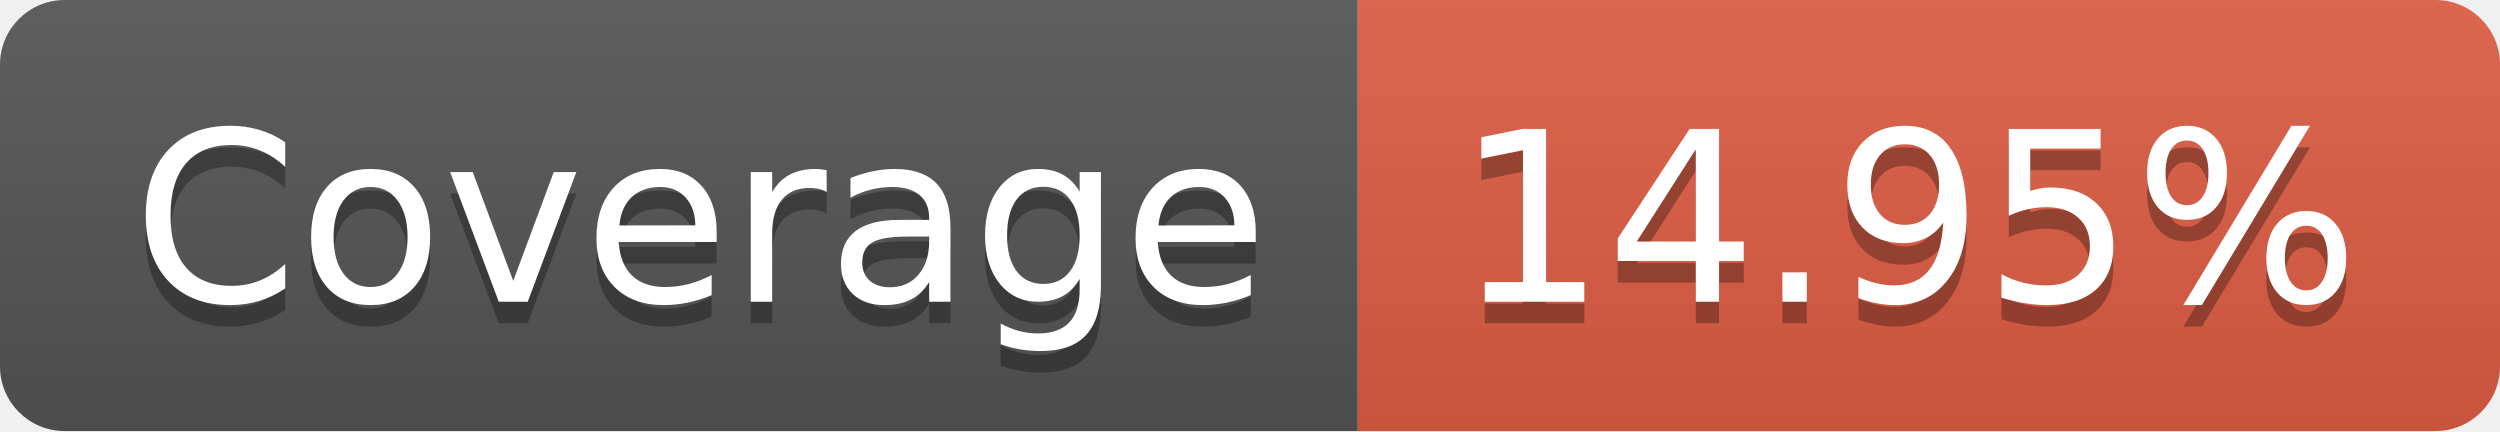
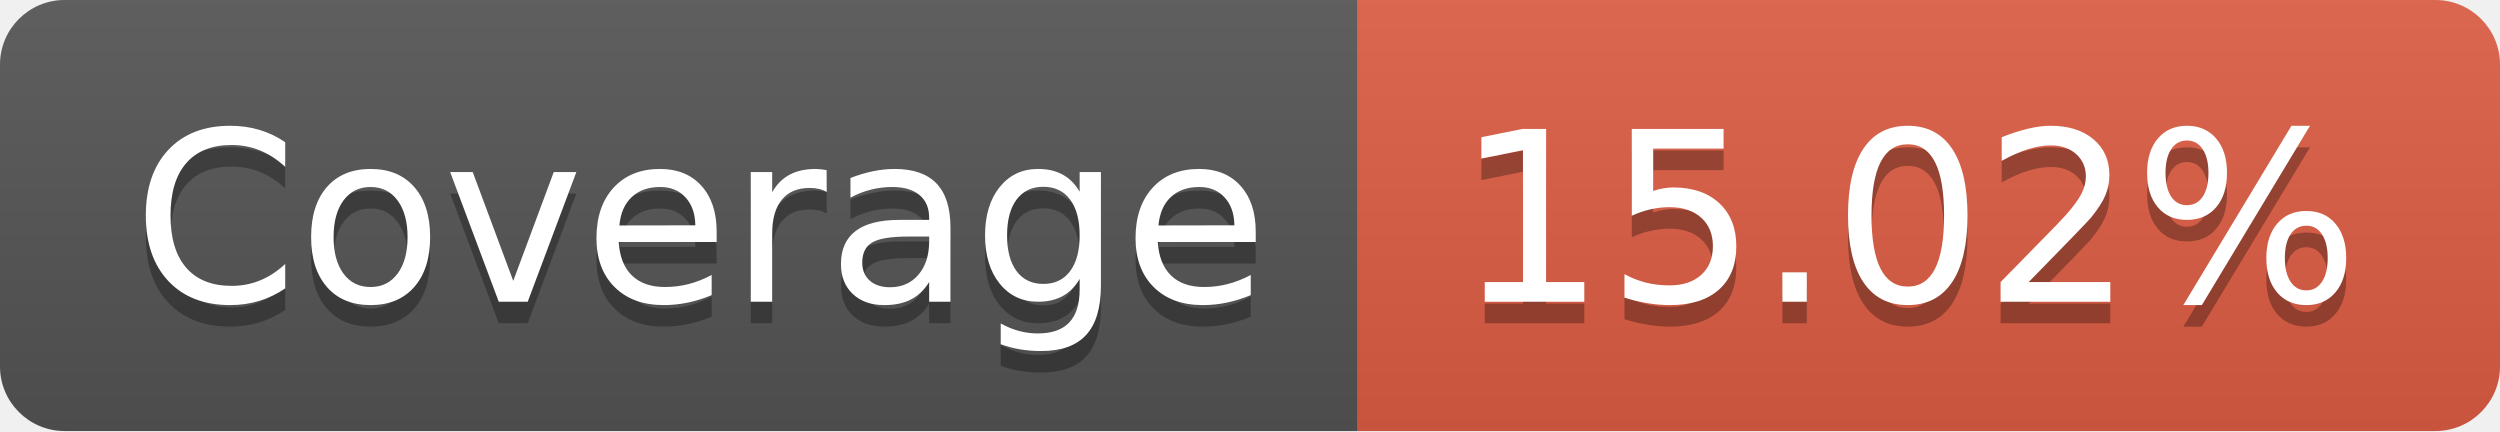
- <svg xmlns="http://www.w3.org/2000/svg" width="116" height="20" role="img" aria-label="Coverage: 14.95%">
+ <svg xmlns="http://www.w3.org/2000/svg" width="116" height="20" role="img" aria-label="Coverage: 15.02%">
  <linearGradient id="s" x2="0" y2="100%">
    <stop offset="0" stop-color="#bbb" stop-opacity=".1" />
    <stop offset="1" stop-opacity=".1" />
  </linearGradient>
  <clipPath id="r">
    <rect width="116" height="20" rx="3" fill="#fff" />
  </clipPath>
  <g clip-path="url(#r)">
    <rect width="63" height="20" fill="#555" />
    <rect x="63" width="53" height="20" fill="#e05d44" />
    <rect width="116" height="20" fill="url(#s)" />
  </g>
  <g fill="#fff" text-anchor="middle" font-family="Verdana,Geneva,DejaVu Sans,sans-serif" text-rendering="geometricPrecision" font-size="110">
    <text aria-hidden="true" x="325" y="150" fill="#010101" fill-opacity=".3" transform="scale(.1)" textLength="530">Coverage</text>
    <text x="325" y="140" transform="scale(.1)" fill="#fff" textLength="530">Coverage</text>
-     <text aria-hidden="true" x="885" y="150" fill="#010101" fill-opacity=".3" transform="scale(.1)" textLength="430">14.95%</text>
-     <text x="885" y="140" transform="scale(.1)" fill="#fff" textLength="430">14.95%</text>
+     <text aria-hidden="true" x="885" y="150" fill="#010101" fill-opacity=".3" transform="scale(.1)" textLength="430">15.02%</text>
+     <text x="885" y="140" transform="scale(.1)" fill="#fff" textLength="430">15.02%</text>
  </g>
</svg>
